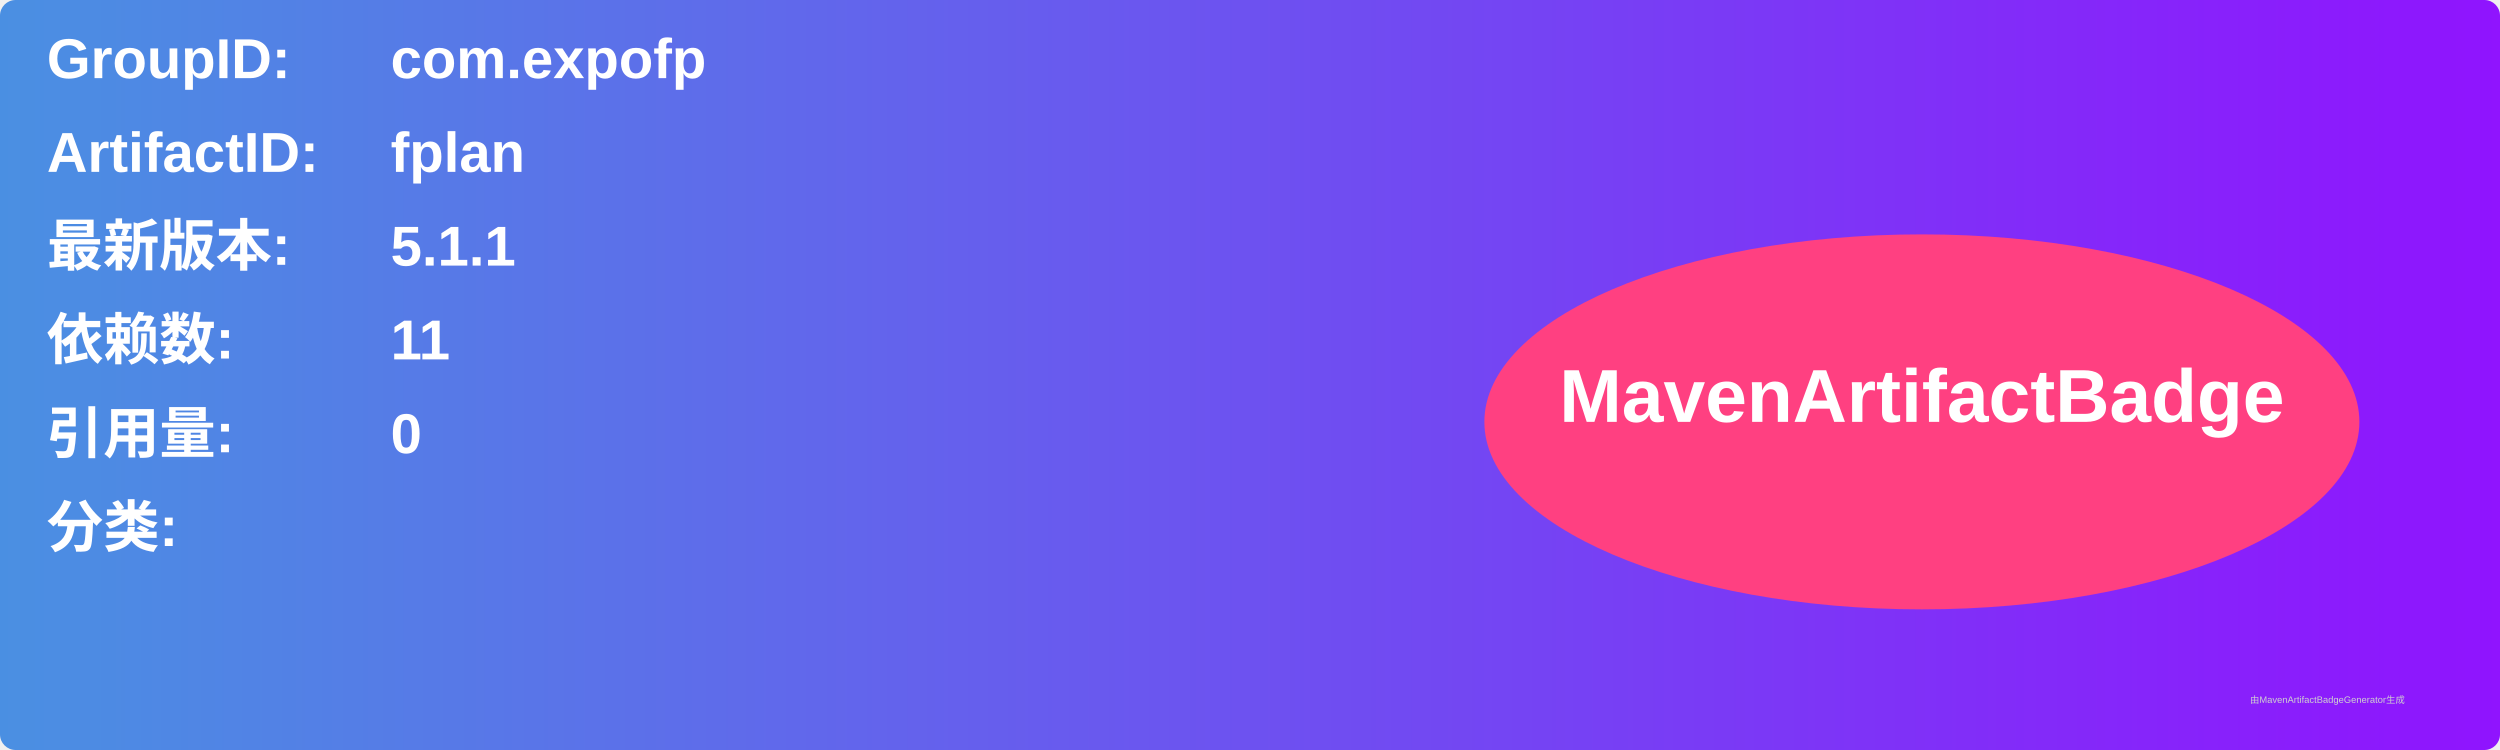
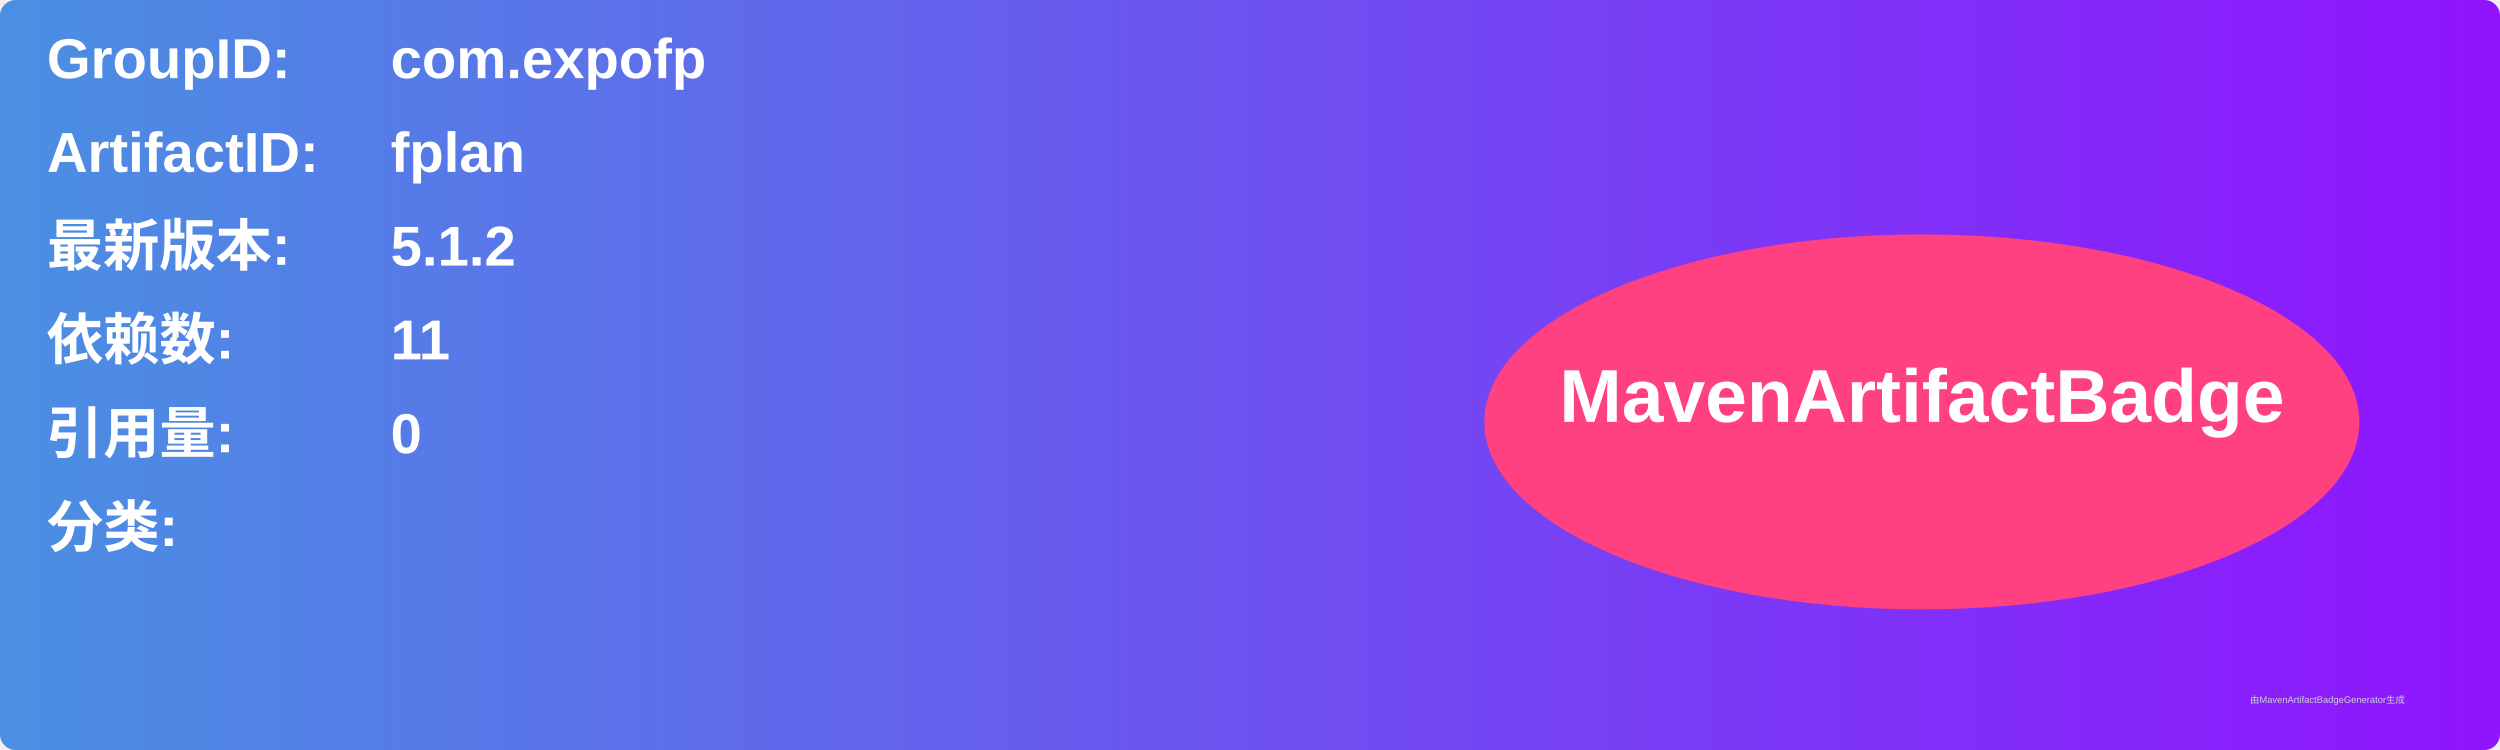
<svg xmlns="http://www.w3.org/2000/svg" width="800" height="240" viewBox="0 0 800 240">
  <linearGradient id="grad" x1="0%" y1="0%" x2="100%" y2="0%">
    <stop offset="0%" stop-color="#4a90e2" />
    <stop offset="100%" stop-color="#9013fe" />
  </linearGradient>
  <rect width="100%" height="100%" rx="5" ry="5" fill="url(#grad)" />
  <g transform="translate(15, 15)">
    <text x="0" y="10" font-family="Arial" font-size="18" fill="white" font-weight="bold" width="260">GroupID:</text>
    <text x="110" y="10" font-family="Arial" font-size="18" fill="white" font-weight="bold" width="460">com.expofp</text>
    <text x="0" y="40" font-family="Arial" font-size="18" fill="white" font-weight="bold" width="260">ArtifactID:</text>
    <text x="110" y="40" font-family="Arial" font-size="18" fill="white" font-weight="bold" width="460">fplan</text>
    <text x="0" y="70" font-family="Arial" font-size="18" fill="white" font-weight="bold">最新版本:</text>
    <text x="110" y="70" font-family="Arial" font-size="18" fill="white" font-weight="bold">
-       <tspan font-weight="bold">5.1.1</tspan>
+       <tspan font-weight="bold">5.1.2</tspan>
    </text>
    <text x="0" y="100" font-family="Arial" font-size="18" fill="white" font-weight="bold">依赖数: </text>
    <text x="110" y="100" font-family="Arial" font-size="18" fill="white">
      <tspan font-weight="bold">11</tspan>
    </text>
    <text x="0" y="130" font-family="Arial" font-size="18" fill="white" font-weight="bold">引用量: </text>
    <text x="110" y="130" font-family="Arial" font-size="18" fill="white">
      <tspan font-weight="bold">0</tspan>
    </text>
    <text x="0" y="160" font-family="Arial" font-size="18" fill="white" font-weight="bold">分类:</text>
    <text x="10" y="190" font-family="Arial" font-size="10" fill="white">
      <tspan font-weight="bold" />
    </text>
    <ellipse cx="600" cy="120" rx="140" ry="60" fill="#ff4081" />
    <text x="600" y="120" text-anchor="middle" font-family="Arial" font-size="24" fill="white" font-weight="bold">MavenArtifactBadge</text>
  </g>
  <text x="720" y="225" font-family="Arial" font-size="3" fill="#d0d0d0">由MavenArtifactBadgeGenerator生成</text>
</svg>
